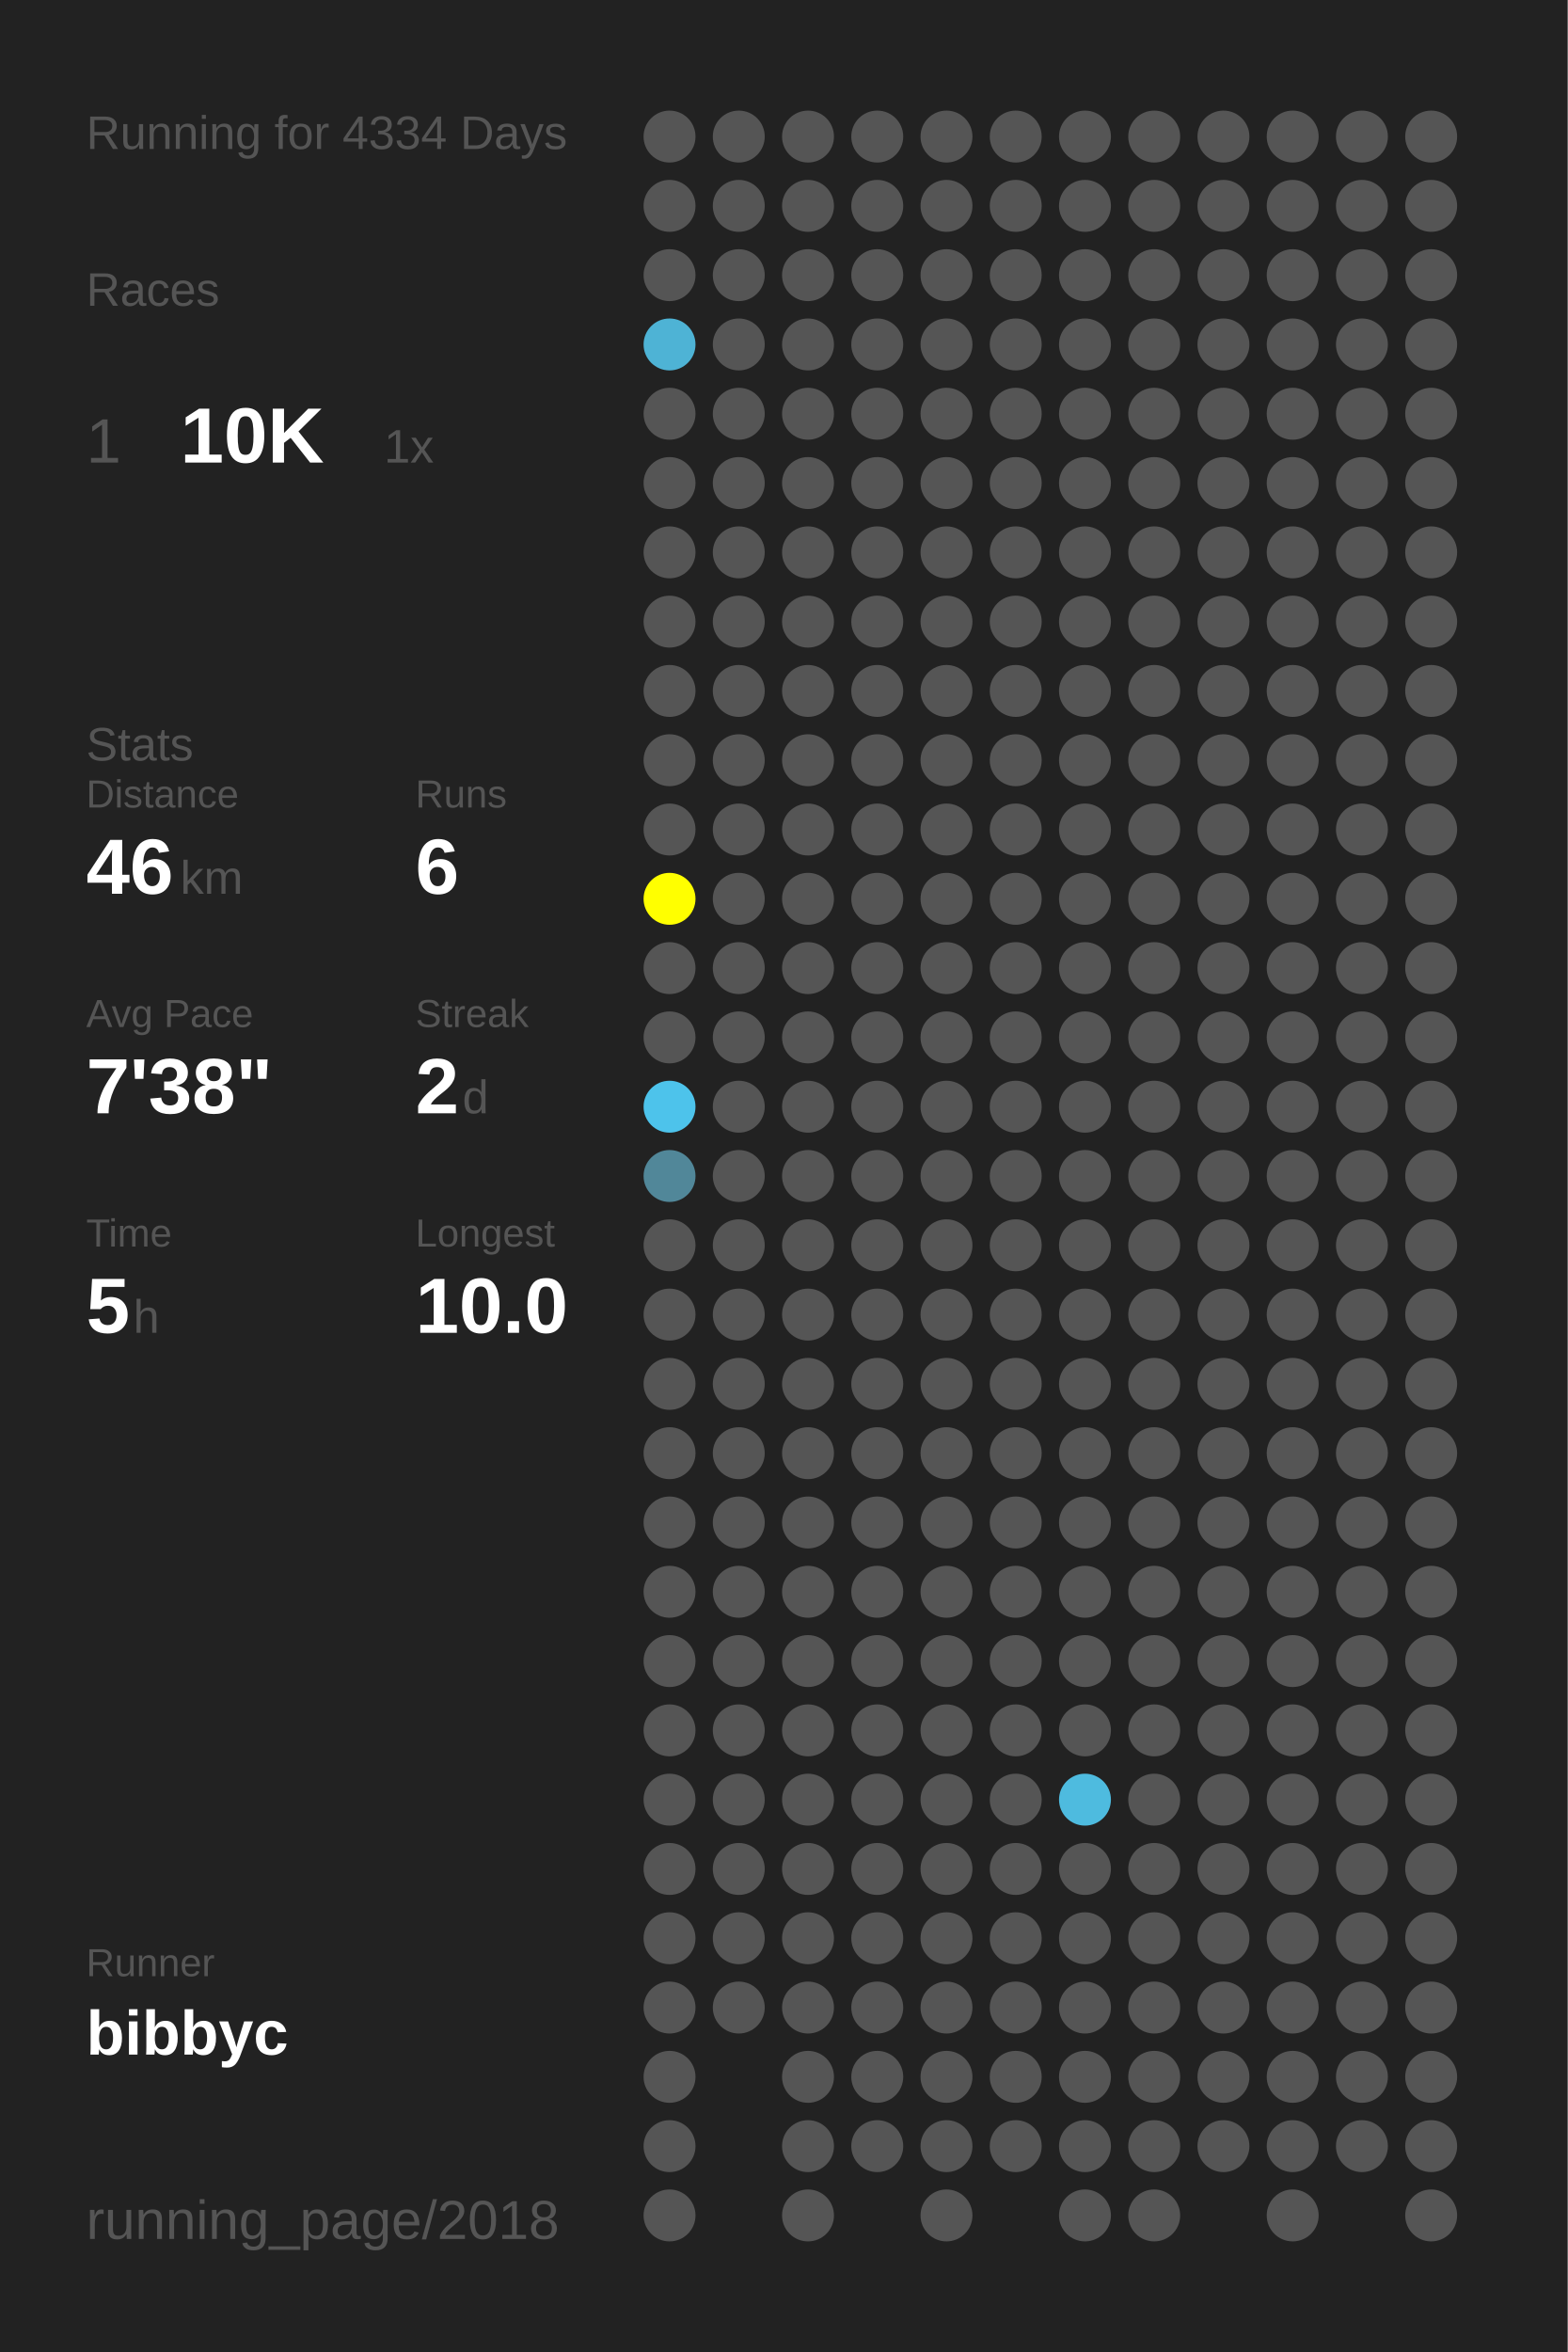
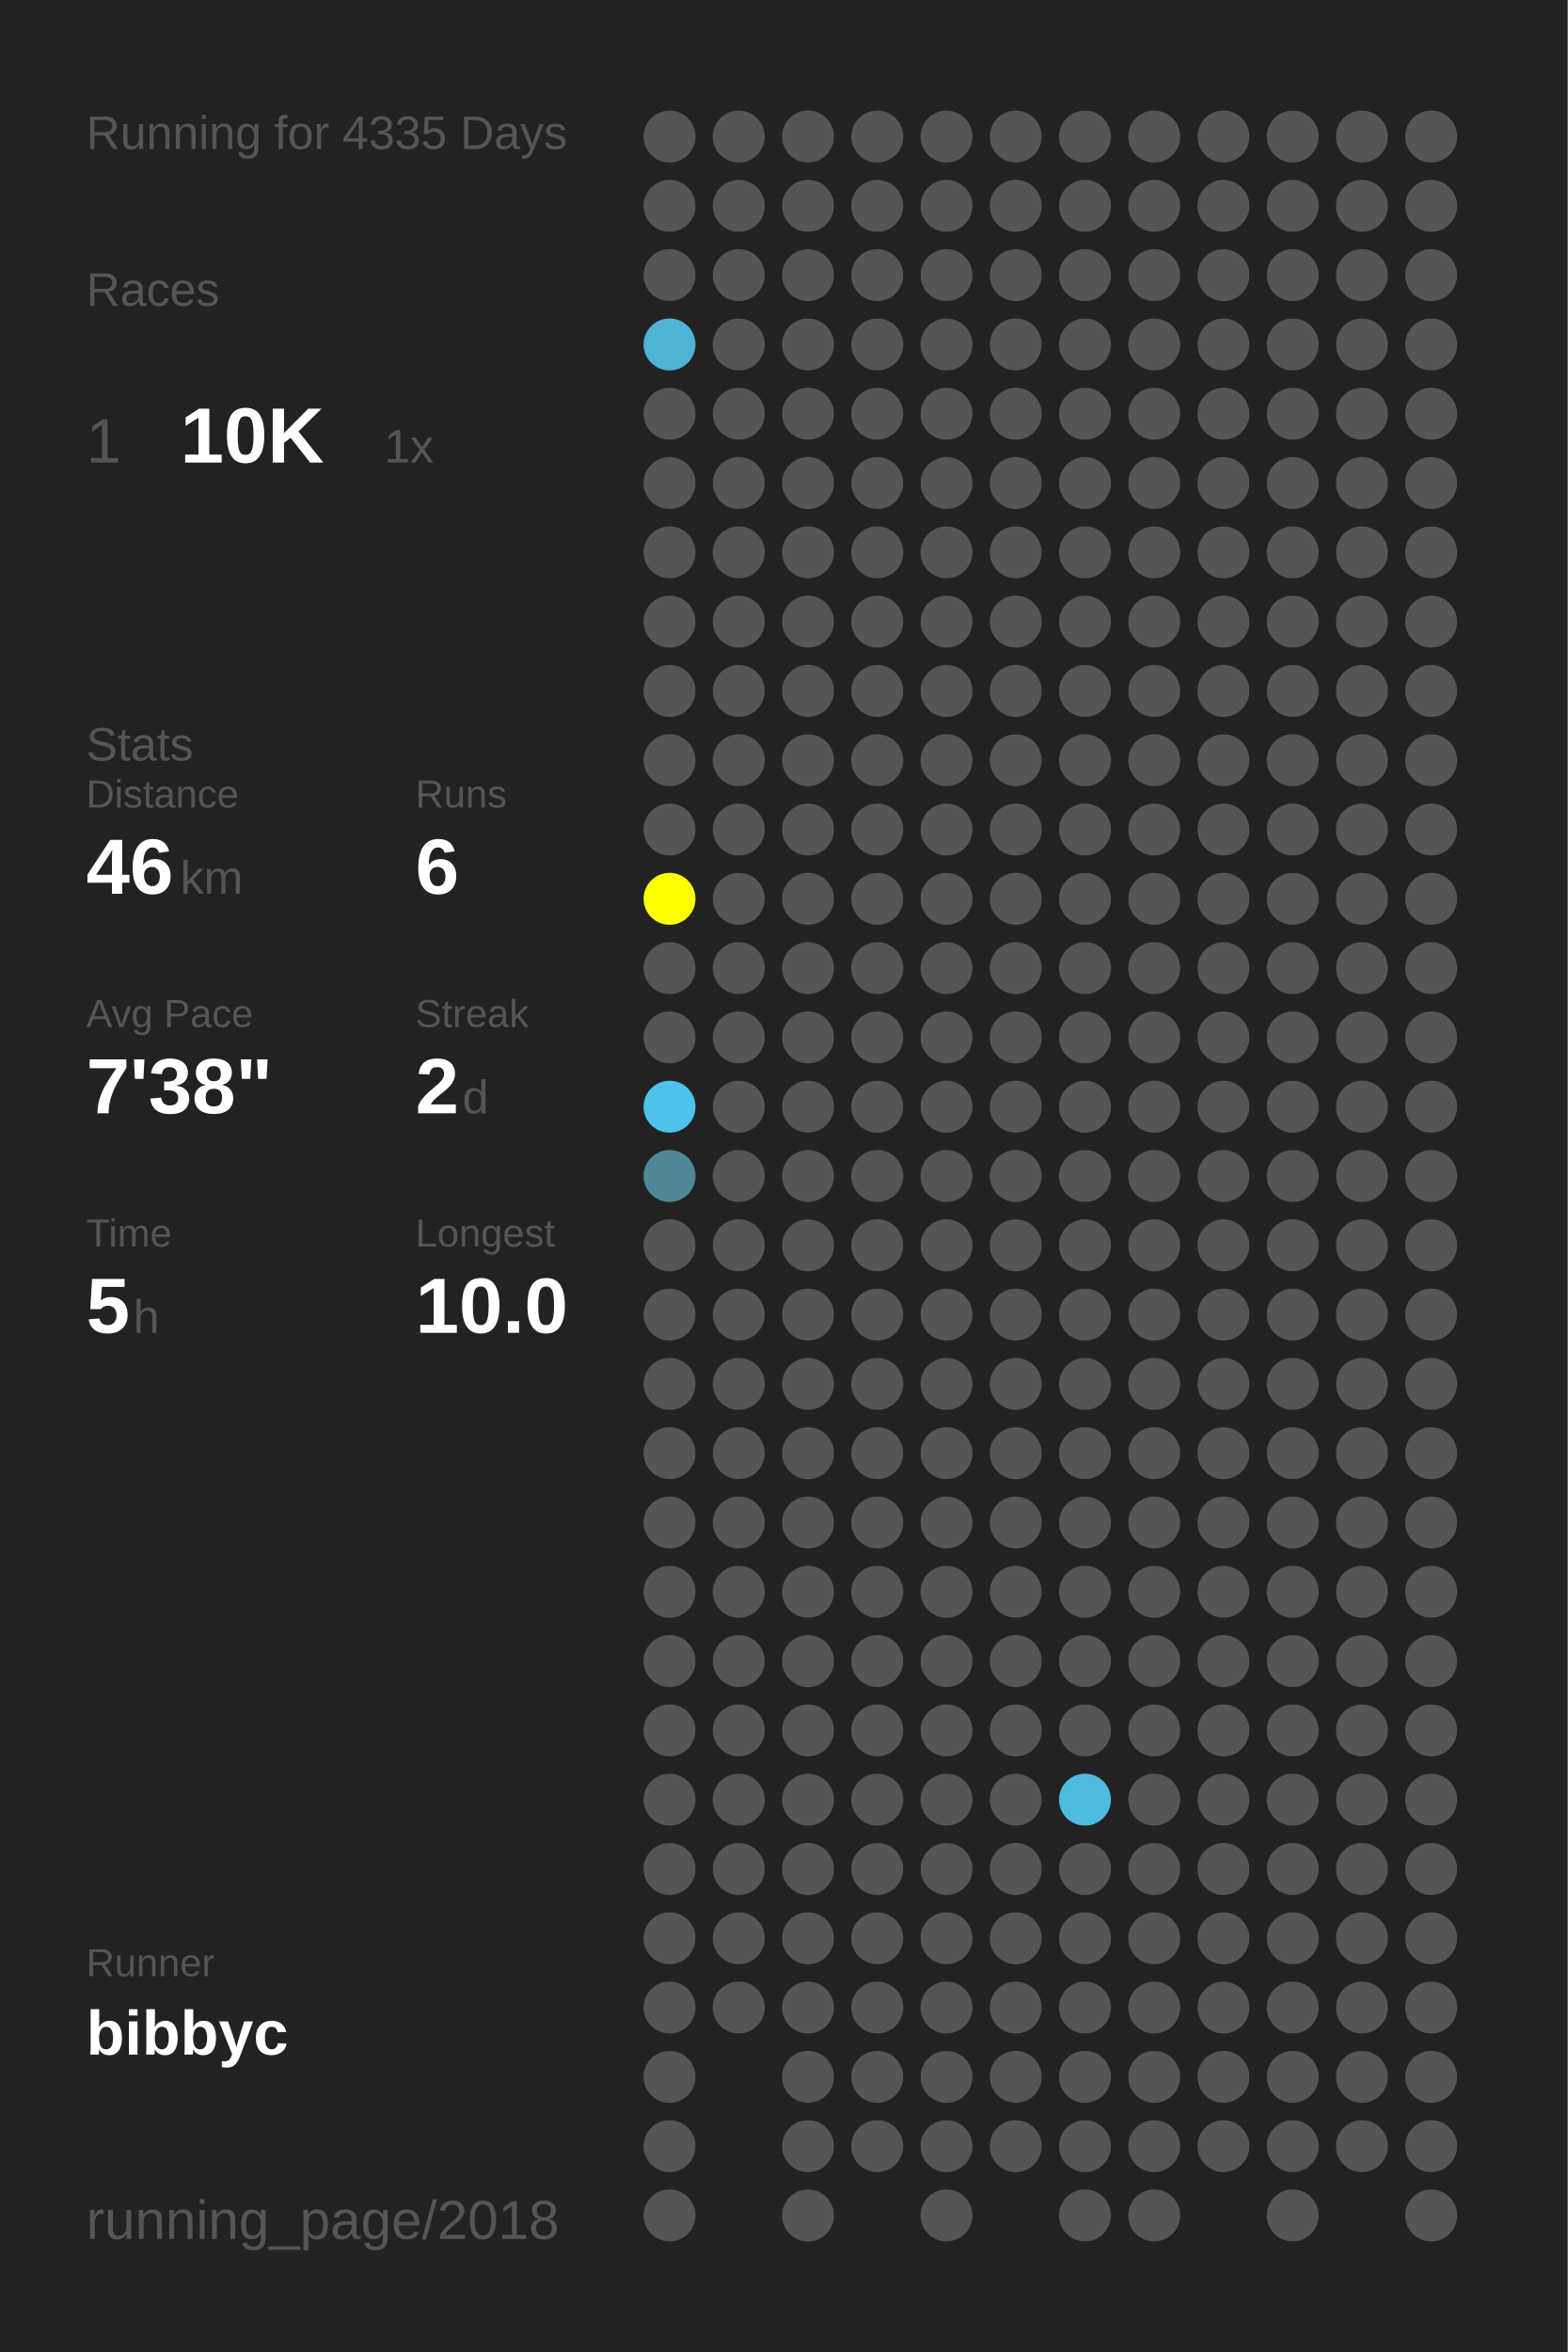
<svg xmlns="http://www.w3.org/2000/svg" baseProfile="full" height="300mm" version="1.1" viewBox="0,0,200,300" width="200mm">
  <defs />
  <rect fill="#222222" height="300" width="200" x="0" y="0" />
-   <text fill="#555555" style="font-size:6px; font-family:Arial;" x="11" y="19">Running for 4334 Days</text>
+   <text fill="#555555" style="font-size:6px; font-family:Arial;" x="11" y="19">Running for 4335 Days</text>
  <text fill="#555555" style="font-size:6px; font-family:Arial;" x="11" y="39">Races</text>
  <text fill="#555555" style="font-size:8px; font-family:Arial;" x="11" y="59">1</text>
  <text fill="#FFFFFF" style="font-size:10px; font-family:Arial; font-weight:bold;" x="23" y="59">10K</text>
  <text fill="#555555" style="font-size:6px; font-family:Arial;" x="49" y="59">1x</text>
  <text fill="#555555" style="font-size:6px; font-family:Arial;" x="11" y="97">Stats</text>
  <text fill="#555555" style="font-size:5px; font-family:Arial;" x="11" y="103">Distance</text>
  <text fill="#FFFFFF" style="font-size:10px; font-family:Arial; font-weight:bold;" x="11" y="114">46</text>
  <text fill="#555555" style="font-size:6px; font-family:Arial;" x="23" y="114">km</text>
  <text fill="#555555" style="font-size:5px; font-family:Arial;" x="53" y="103">Runs</text>
  <text fill="#FFFFFF" style="font-size:10px; font-family:Arial; font-weight:bold;" x="53" y="114">6</text>
  <text fill="#555555" style="font-size:5px; font-family:Arial;" x="11" y="131">Avg Pace</text>
  <text fill="#FFFFFF" style="font-size:10px; font-family:Arial; font-weight:bold;" x="11" y="142">7'38"</text>
  <text fill="#555555" style="font-size:5px; font-family:Arial;" x="53" y="131">Streak</text>
  <text fill="#FFFFFF" style="font-size:10px; font-family:Arial; font-weight:bold;" x="53" y="142">2</text>
  <text fill="#555555" style="font-size:6px; font-family:Arial;" x="59" y="142">d</text>
  <text fill="#555555" style="font-size:5px; font-family:Arial;" x="11" y="159">Time</text>
  <text fill="#FFFFFF" style="font-size:10px; font-family:Arial; font-weight:bold;" x="11" y="170">5</text>
  <text fill="#555555" style="font-size:6px; font-family:Arial;" x="17" y="170">h</text>
  <text fill="#555555" style="font-size:5px; font-family:Arial;" x="53" y="159">Longest</text>
  <text fill="#FFFFFF" style="font-size:10px; font-family:Arial; font-weight:bold;" x="53" y="170">10.0</text>
  <text fill="#555555" style="font-size:5px; font-family:Arial;" x="11" y="252.065">Runner</text>
  <text fill="#FFFFFF" style="font-size:8px; font-family:Arial; font-weight:bold;" x="11" y="262.065">bibbyc</text>
  <text fill="#555555" style="font-size:7px; font-family:Arial;" x="11" y="285.581">running_page/2018</text>
  <circle cx="85.417" cy="17.419" fill="#555555" r="3.312" />
  <circle cx="85.417" cy="26.258" fill="#555555" r="3.312" />
  <circle cx="85.417" cy="35.097" fill="#555555" r="3.312" />
  <circle cx="85.417" cy="43.935" fill="#4eb3d5" r="3.312" />
  <circle cx="85.417" cy="52.774" fill="#555555" r="3.312" />
  <circle cx="85.417" cy="61.613" fill="#555555" r="3.312" />
  <circle cx="85.417" cy="70.452" fill="#555555" r="3.312" />
  <circle cx="85.417" cy="79.29" fill="#555555" r="3.312" />
  <circle cx="85.417" cy="88.129" fill="#555555" r="3.312" />
  <circle cx="85.417" cy="96.968" fill="#555555" r="3.312" />
  <circle cx="85.417" cy="105.806" fill="#555555" r="3.312" />
  <circle cx="85.417" cy="114.645" fill="#FFFF00" r="3.312" />
  <circle cx="85.417" cy="123.484" fill="#555555" r="3.312" />
  <circle cx="85.417" cy="132.323" fill="#555555" r="3.312" />
  <circle cx="85.417" cy="141.161" fill="#4dc3eb" r="3.312" />
  <circle cx="85.417" cy="150" fill="#518799" r="3.312" />
  <circle cx="85.417" cy="158.839" fill="#555555" r="3.312" />
  <circle cx="85.417" cy="167.677" fill="#555555" r="3.312" />
  <circle cx="85.417" cy="176.516" fill="#555555" r="3.312" />
  <circle cx="85.417" cy="185.355" fill="#555555" r="3.312" />
  <circle cx="85.417" cy="194.194" fill="#555555" r="3.312" />
  <circle cx="85.417" cy="203.032" fill="#555555" r="3.312" />
  <circle cx="85.417" cy="211.871" fill="#555555" r="3.312" />
  <circle cx="85.417" cy="220.71" fill="#555555" r="3.312" />
  <circle cx="85.417" cy="229.548" fill="#555555" r="3.312" />
  <circle cx="85.417" cy="238.387" fill="#555555" r="3.312" />
  <circle cx="85.417" cy="247.226" fill="#555555" r="3.312" />
  <circle cx="85.417" cy="256.065" fill="#555555" r="3.312" />
  <circle cx="85.417" cy="264.903" fill="#555555" r="3.312" />
  <circle cx="85.417" cy="273.742" fill="#555555" r="3.312" />
  <circle cx="85.417" cy="282.581" fill="#555555" r="3.312" />
  <circle cx="94.25" cy="17.419" fill="#555555" r="3.312" />
  <circle cx="94.25" cy="26.258" fill="#555555" r="3.312" />
  <circle cx="94.25" cy="35.097" fill="#555555" r="3.312" />
  <circle cx="94.25" cy="43.935" fill="#555555" r="3.312" />
  <circle cx="94.25" cy="52.774" fill="#555555" r="3.312" />
  <circle cx="94.25" cy="61.613" fill="#555555" r="3.312" />
  <circle cx="94.25" cy="70.452" fill="#555555" r="3.312" />
  <circle cx="94.25" cy="79.29" fill="#555555" r="3.312" />
  <circle cx="94.25" cy="88.129" fill="#555555" r="3.312" />
  <circle cx="94.25" cy="96.968" fill="#555555" r="3.312" />
  <circle cx="94.25" cy="105.806" fill="#555555" r="3.312" />
  <circle cx="94.25" cy="114.645" fill="#555555" r="3.312" />
  <circle cx="94.25" cy="123.484" fill="#555555" r="3.312" />
  <circle cx="94.25" cy="132.323" fill="#555555" r="3.312" />
  <circle cx="94.25" cy="141.161" fill="#555555" r="3.312" />
  <circle cx="94.25" cy="150" fill="#555555" r="3.312" />
  <circle cx="94.25" cy="158.839" fill="#555555" r="3.312" />
  <circle cx="94.25" cy="167.677" fill="#555555" r="3.312" />
  <circle cx="94.25" cy="176.516" fill="#555555" r="3.312" />
  <circle cx="94.25" cy="185.355" fill="#555555" r="3.312" />
  <circle cx="94.25" cy="194.194" fill="#555555" r="3.312" />
  <circle cx="94.25" cy="203.032" fill="#555555" r="3.312" />
  <circle cx="94.25" cy="211.871" fill="#555555" r="3.312" />
  <circle cx="94.25" cy="220.71" fill="#555555" r="3.312" />
  <circle cx="94.25" cy="229.548" fill="#555555" r="3.312" />
  <circle cx="94.25" cy="238.387" fill="#555555" r="3.312" />
  <circle cx="94.25" cy="247.226" fill="#555555" r="3.312" />
  <circle cx="94.25" cy="256.065" fill="#555555" r="3.312" />
  <circle cx="103.083" cy="17.419" fill="#555555" r="3.312" />
  <circle cx="103.083" cy="26.258" fill="#555555" r="3.312" />
  <circle cx="103.083" cy="35.097" fill="#555555" r="3.312" />
  <circle cx="103.083" cy="43.935" fill="#555555" r="3.312" />
  <circle cx="103.083" cy="52.774" fill="#555555" r="3.312" />
  <circle cx="103.083" cy="61.613" fill="#555555" r="3.312" />
  <circle cx="103.083" cy="70.452" fill="#555555" r="3.312" />
  <circle cx="103.083" cy="79.29" fill="#555555" r="3.312" />
  <circle cx="103.083" cy="88.129" fill="#555555" r="3.312" />
  <circle cx="103.083" cy="96.968" fill="#555555" r="3.312" />
  <circle cx="103.083" cy="105.806" fill="#555555" r="3.312" />
  <circle cx="103.083" cy="114.645" fill="#555555" r="3.312" />
  <circle cx="103.083" cy="123.484" fill="#555555" r="3.312" />
  <circle cx="103.083" cy="132.323" fill="#555555" r="3.312" />
  <circle cx="103.083" cy="141.161" fill="#555555" r="3.312" />
  <circle cx="103.083" cy="150" fill="#555555" r="3.312" />
  <circle cx="103.083" cy="158.839" fill="#555555" r="3.312" />
  <circle cx="103.083" cy="167.677" fill="#555555" r="3.312" />
  <circle cx="103.083" cy="176.516" fill="#555555" r="3.312" />
  <circle cx="103.083" cy="185.355" fill="#555555" r="3.312" />
  <circle cx="103.083" cy="194.194" fill="#555555" r="3.312" />
  <circle cx="103.083" cy="203.032" fill="#555555" r="3.312" />
  <circle cx="103.083" cy="211.871" fill="#555555" r="3.312" />
  <circle cx="103.083" cy="220.71" fill="#555555" r="3.312" />
  <circle cx="103.083" cy="229.548" fill="#555555" r="3.312" />
  <circle cx="103.083" cy="238.387" fill="#555555" r="3.312" />
  <circle cx="103.083" cy="247.226" fill="#555555" r="3.312" />
  <circle cx="103.083" cy="256.065" fill="#555555" r="3.312" />
  <circle cx="103.083" cy="264.903" fill="#555555" r="3.312" />
  <circle cx="103.083" cy="273.742" fill="#555555" r="3.312" />
  <circle cx="103.083" cy="282.581" fill="#555555" r="3.312" />
  <circle cx="111.917" cy="17.419" fill="#555555" r="3.312" />
  <circle cx="111.917" cy="26.258" fill="#555555" r="3.312" />
  <circle cx="111.917" cy="35.097" fill="#555555" r="3.312" />
  <circle cx="111.917" cy="43.935" fill="#555555" r="3.312" />
  <circle cx="111.917" cy="52.774" fill="#555555" r="3.312" />
  <circle cx="111.917" cy="61.613" fill="#555555" r="3.312" />
  <circle cx="111.917" cy="70.452" fill="#555555" r="3.312" />
  <circle cx="111.917" cy="79.29" fill="#555555" r="3.312" />
  <circle cx="111.917" cy="88.129" fill="#555555" r="3.312" />
  <circle cx="111.917" cy="96.968" fill="#555555" r="3.312" />
  <circle cx="111.917" cy="105.806" fill="#555555" r="3.312" />
  <circle cx="111.917" cy="114.645" fill="#555555" r="3.312" />
  <circle cx="111.917" cy="123.484" fill="#555555" r="3.312" />
  <circle cx="111.917" cy="132.323" fill="#555555" r="3.312" />
  <circle cx="111.917" cy="141.161" fill="#555555" r="3.312" />
  <circle cx="111.917" cy="150" fill="#555555" r="3.312" />
  <circle cx="111.917" cy="158.839" fill="#555555" r="3.312" />
  <circle cx="111.917" cy="167.677" fill="#555555" r="3.312" />
  <circle cx="111.917" cy="176.516" fill="#555555" r="3.312" />
  <circle cx="111.917" cy="185.355" fill="#555555" r="3.312" />
  <circle cx="111.917" cy="194.194" fill="#555555" r="3.312" />
  <circle cx="111.917" cy="203.032" fill="#555555" r="3.312" />
  <circle cx="111.917" cy="211.871" fill="#555555" r="3.312" />
  <circle cx="111.917" cy="220.71" fill="#555555" r="3.312" />
  <circle cx="111.917" cy="229.548" fill="#555555" r="3.312" />
  <circle cx="111.917" cy="238.387" fill="#555555" r="3.312" />
  <circle cx="111.917" cy="247.226" fill="#555555" r="3.312" />
  <circle cx="111.917" cy="256.065" fill="#555555" r="3.312" />
  <circle cx="111.917" cy="264.903" fill="#555555" r="3.312" />
  <circle cx="111.917" cy="273.742" fill="#555555" r="3.312" />
  <circle cx="120.75" cy="17.419" fill="#555555" r="3.312" />
  <circle cx="120.75" cy="26.258" fill="#555555" r="3.312" />
  <circle cx="120.75" cy="35.097" fill="#555555" r="3.312" />
  <circle cx="120.75" cy="43.935" fill="#555555" r="3.312" />
  <circle cx="120.75" cy="52.774" fill="#555555" r="3.312" />
  <circle cx="120.75" cy="61.613" fill="#555555" r="3.312" />
  <circle cx="120.75" cy="70.452" fill="#555555" r="3.312" />
  <circle cx="120.75" cy="79.29" fill="#555555" r="3.312" />
  <circle cx="120.75" cy="88.129" fill="#555555" r="3.312" />
  <circle cx="120.75" cy="96.968" fill="#555555" r="3.312" />
  <circle cx="120.75" cy="105.806" fill="#555555" r="3.312" />
  <circle cx="120.75" cy="114.645" fill="#555555" r="3.312" />
  <circle cx="120.75" cy="123.484" fill="#555555" r="3.312" />
  <circle cx="120.75" cy="132.323" fill="#555555" r="3.312" />
  <circle cx="120.75" cy="141.161" fill="#555555" r="3.312" />
  <circle cx="120.75" cy="150" fill="#555555" r="3.312" />
  <circle cx="120.75" cy="158.839" fill="#555555" r="3.312" />
  <circle cx="120.75" cy="167.677" fill="#555555" r="3.312" />
  <circle cx="120.75" cy="176.516" fill="#555555" r="3.312" />
  <circle cx="120.75" cy="185.355" fill="#555555" r="3.312" />
  <circle cx="120.75" cy="194.194" fill="#555555" r="3.312" />
  <circle cx="120.75" cy="203.032" fill="#555555" r="3.312" />
  <circle cx="120.75" cy="211.871" fill="#555555" r="3.312" />
  <circle cx="120.75" cy="220.71" fill="#555555" r="3.312" />
  <circle cx="120.75" cy="229.548" fill="#555555" r="3.312" />
  <circle cx="120.75" cy="238.387" fill="#555555" r="3.312" />
  <circle cx="120.75" cy="247.226" fill="#555555" r="3.312" />
  <circle cx="120.75" cy="256.065" fill="#555555" r="3.312" />
  <circle cx="120.75" cy="264.903" fill="#555555" r="3.312" />
  <circle cx="120.75" cy="273.742" fill="#555555" r="3.312" />
  <circle cx="120.75" cy="282.581" fill="#555555" r="3.312" />
  <circle cx="129.583" cy="17.419" fill="#555555" r="3.312" />
  <circle cx="129.583" cy="26.258" fill="#555555" r="3.312" />
  <circle cx="129.583" cy="35.097" fill="#555555" r="3.312" />
  <circle cx="129.583" cy="43.935" fill="#555555" r="3.312" />
  <circle cx="129.583" cy="52.774" fill="#555555" r="3.312" />
  <circle cx="129.583" cy="61.613" fill="#555555" r="3.312" />
  <circle cx="129.583" cy="70.452" fill="#555555" r="3.312" />
  <circle cx="129.583" cy="79.29" fill="#555555" r="3.312" />
  <circle cx="129.583" cy="88.129" fill="#555555" r="3.312" />
  <circle cx="129.583" cy="96.968" fill="#555555" r="3.312" />
  <circle cx="129.583" cy="105.806" fill="#555555" r="3.312" />
  <circle cx="129.583" cy="114.645" fill="#555555" r="3.312" />
  <circle cx="129.583" cy="123.484" fill="#555555" r="3.312" />
  <circle cx="129.583" cy="132.323" fill="#555555" r="3.312" />
  <circle cx="129.583" cy="141.161" fill="#555555" r="3.312" />
  <circle cx="129.583" cy="150" fill="#555555" r="3.312" />
  <circle cx="129.583" cy="158.839" fill="#555555" r="3.312" />
  <circle cx="129.583" cy="167.677" fill="#555555" r="3.312" />
  <circle cx="129.583" cy="176.516" fill="#555555" r="3.312" />
  <circle cx="129.583" cy="185.355" fill="#555555" r="3.312" />
  <circle cx="129.583" cy="194.194" fill="#555555" r="3.312" />
  <circle cx="129.583" cy="203.032" fill="#555555" r="3.312" />
  <circle cx="129.583" cy="211.871" fill="#555555" r="3.312" />
  <circle cx="129.583" cy="220.71" fill="#555555" r="3.312" />
  <circle cx="129.583" cy="229.548" fill="#555555" r="3.312" />
  <circle cx="129.583" cy="238.387" fill="#555555" r="3.312" />
  <circle cx="129.583" cy="247.226" fill="#555555" r="3.312" />
  <circle cx="129.583" cy="256.065" fill="#555555" r="3.312" />
  <circle cx="129.583" cy="264.903" fill="#555555" r="3.312" />
  <circle cx="129.583" cy="273.742" fill="#555555" r="3.312" />
  <circle cx="138.417" cy="17.419" fill="#555555" r="3.312" />
  <circle cx="138.417" cy="26.258" fill="#555555" r="3.312" />
  <circle cx="138.417" cy="35.097" fill="#555555" r="3.312" />
  <circle cx="138.417" cy="43.935" fill="#555555" r="3.312" />
  <circle cx="138.417" cy="52.774" fill="#555555" r="3.312" />
  <circle cx="138.417" cy="61.613" fill="#555555" r="3.312" />
  <circle cx="138.417" cy="70.452" fill="#555555" r="3.312" />
  <circle cx="138.417" cy="79.29" fill="#555555" r="3.312" />
  <circle cx="138.417" cy="88.129" fill="#555555" r="3.312" />
  <circle cx="138.417" cy="96.968" fill="#555555" r="3.312" />
  <circle cx="138.417" cy="105.806" fill="#555555" r="3.312" />
  <circle cx="138.417" cy="114.645" fill="#555555" r="3.312" />
  <circle cx="138.417" cy="123.484" fill="#555555" r="3.312" />
  <circle cx="138.417" cy="132.323" fill="#555555" r="3.312" />
  <circle cx="138.417" cy="141.161" fill="#555555" r="3.312" />
  <circle cx="138.417" cy="150" fill="#555555" r="3.312" />
  <circle cx="138.417" cy="158.839" fill="#555555" r="3.312" />
  <circle cx="138.417" cy="167.677" fill="#555555" r="3.312" />
  <circle cx="138.417" cy="176.516" fill="#555555" r="3.312" />
  <circle cx="138.417" cy="185.355" fill="#555555" r="3.312" />
  <circle cx="138.417" cy="194.194" fill="#555555" r="3.312" />
  <circle cx="138.417" cy="203.032" fill="#555555" r="3.312" />
  <circle cx="138.417" cy="211.871" fill="#555555" r="3.312" />
  <circle cx="138.417" cy="220.71" fill="#555555" r="3.312" />
  <circle cx="138.417" cy="229.548" fill="#4ebbdf" r="3.312" />
  <circle cx="138.417" cy="238.387" fill="#555555" r="3.312" />
  <circle cx="138.417" cy="247.226" fill="#555555" r="3.312" />
  <circle cx="138.417" cy="256.065" fill="#555555" r="3.312" />
  <circle cx="138.417" cy="264.903" fill="#555555" r="3.312" />
  <circle cx="138.417" cy="273.742" fill="#555555" r="3.312" />
  <circle cx="138.417" cy="282.581" fill="#555555" r="3.312" />
  <circle cx="147.25" cy="17.419" fill="#555555" r="3.312" />
  <circle cx="147.25" cy="26.258" fill="#555555" r="3.312" />
  <circle cx="147.25" cy="35.097" fill="#555555" r="3.312" />
  <circle cx="147.25" cy="43.935" fill="#555555" r="3.312" />
  <circle cx="147.25" cy="52.774" fill="#555555" r="3.312" />
  <circle cx="147.25" cy="61.613" fill="#555555" r="3.312" />
  <circle cx="147.25" cy="70.452" fill="#555555" r="3.312" />
  <circle cx="147.25" cy="79.29" fill="#555555" r="3.312" />
  <circle cx="147.25" cy="88.129" fill="#555555" r="3.312" />
  <circle cx="147.25" cy="96.968" fill="#555555" r="3.312" />
  <circle cx="147.25" cy="105.806" fill="#555555" r="3.312" />
  <circle cx="147.25" cy="114.645" fill="#555555" r="3.312" />
  <circle cx="147.25" cy="123.484" fill="#555555" r="3.312" />
  <circle cx="147.25" cy="132.323" fill="#555555" r="3.312" />
  <circle cx="147.25" cy="141.161" fill="#555555" r="3.312" />
  <circle cx="147.25" cy="150" fill="#555555" r="3.312" />
  <circle cx="147.25" cy="158.839" fill="#555555" r="3.312" />
  <circle cx="147.25" cy="167.677" fill="#555555" r="3.312" />
  <circle cx="147.25" cy="176.516" fill="#555555" r="3.312" />
  <circle cx="147.25" cy="185.355" fill="#555555" r="3.312" />
  <circle cx="147.25" cy="194.194" fill="#555555" r="3.312" />
  <circle cx="147.25" cy="203.032" fill="#555555" r="3.312" />
  <circle cx="147.25" cy="211.871" fill="#555555" r="3.312" />
  <circle cx="147.25" cy="220.71" fill="#555555" r="3.312" />
  <circle cx="147.25" cy="229.548" fill="#555555" r="3.312" />
  <circle cx="147.25" cy="238.387" fill="#555555" r="3.312" />
  <circle cx="147.25" cy="247.226" fill="#555555" r="3.312" />
  <circle cx="147.25" cy="256.065" fill="#555555" r="3.312" />
  <circle cx="147.25" cy="264.903" fill="#555555" r="3.312" />
  <circle cx="147.25" cy="273.742" fill="#555555" r="3.312" />
  <circle cx="147.25" cy="282.581" fill="#555555" r="3.312" />
  <circle cx="156.083" cy="17.419" fill="#555555" r="3.312" />
  <circle cx="156.083" cy="26.258" fill="#555555" r="3.312" />
  <circle cx="156.083" cy="35.097" fill="#555555" r="3.312" />
  <circle cx="156.083" cy="43.935" fill="#555555" r="3.312" />
  <circle cx="156.083" cy="52.774" fill="#555555" r="3.312" />
  <circle cx="156.083" cy="61.613" fill="#555555" r="3.312" />
  <circle cx="156.083" cy="70.452" fill="#555555" r="3.312" />
  <circle cx="156.083" cy="79.29" fill="#555555" r="3.312" />
  <circle cx="156.083" cy="88.129" fill="#555555" r="3.312" />
  <circle cx="156.083" cy="96.968" fill="#555555" r="3.312" />
  <circle cx="156.083" cy="105.806" fill="#555555" r="3.312" />
  <circle cx="156.083" cy="114.645" fill="#555555" r="3.312" />
  <circle cx="156.083" cy="123.484" fill="#555555" r="3.312" />
  <circle cx="156.083" cy="132.323" fill="#555555" r="3.312" />
  <circle cx="156.083" cy="141.161" fill="#555555" r="3.312" />
  <circle cx="156.083" cy="150" fill="#555555" r="3.312" />
  <circle cx="156.083" cy="158.839" fill="#555555" r="3.312" />
  <circle cx="156.083" cy="167.677" fill="#555555" r="3.312" />
  <circle cx="156.083" cy="176.516" fill="#555555" r="3.312" />
  <circle cx="156.083" cy="185.355" fill="#555555" r="3.312" />
  <circle cx="156.083" cy="194.194" fill="#555555" r="3.312" />
  <circle cx="156.083" cy="203.032" fill="#555555" r="3.312" />
  <circle cx="156.083" cy="211.871" fill="#555555" r="3.312" />
  <circle cx="156.083" cy="220.71" fill="#555555" r="3.312" />
  <circle cx="156.083" cy="229.548" fill="#555555" r="3.312" />
  <circle cx="156.083" cy="238.387" fill="#555555" r="3.312" />
  <circle cx="156.083" cy="247.226" fill="#555555" r="3.312" />
  <circle cx="156.083" cy="256.065" fill="#555555" r="3.312" />
  <circle cx="156.083" cy="264.903" fill="#555555" r="3.312" />
  <circle cx="156.083" cy="273.742" fill="#555555" r="3.312" />
  <circle cx="164.917" cy="17.419" fill="#555555" r="3.312" />
  <circle cx="164.917" cy="26.258" fill="#555555" r="3.312" />
  <circle cx="164.917" cy="35.097" fill="#555555" r="3.312" />
  <circle cx="164.917" cy="43.935" fill="#555555" r="3.312" />
  <circle cx="164.917" cy="52.774" fill="#555555" r="3.312" />
  <circle cx="164.917" cy="61.613" fill="#555555" r="3.312" />
  <circle cx="164.917" cy="70.452" fill="#555555" r="3.312" />
  <circle cx="164.917" cy="79.29" fill="#555555" r="3.312" />
  <circle cx="164.917" cy="88.129" fill="#555555" r="3.312" />
  <circle cx="164.917" cy="96.968" fill="#555555" r="3.312" />
  <circle cx="164.917" cy="105.806" fill="#555555" r="3.312" />
  <circle cx="164.917" cy="114.645" fill="#555555" r="3.312" />
  <circle cx="164.917" cy="123.484" fill="#555555" r="3.312" />
  <circle cx="164.917" cy="132.323" fill="#555555" r="3.312" />
  <circle cx="164.917" cy="141.161" fill="#555555" r="3.312" />
  <circle cx="164.917" cy="150" fill="#555555" r="3.312" />
  <circle cx="164.917" cy="158.839" fill="#555555" r="3.312" />
  <circle cx="164.917" cy="167.677" fill="#555555" r="3.312" />
  <circle cx="164.917" cy="176.516" fill="#555555" r="3.312" />
  <circle cx="164.917" cy="185.355" fill="#555555" r="3.312" />
  <circle cx="164.917" cy="194.194" fill="#555555" r="3.312" />
  <circle cx="164.917" cy="203.032" fill="#555555" r="3.312" />
  <circle cx="164.917" cy="211.871" fill="#555555" r="3.312" />
  <circle cx="164.917" cy="220.71" fill="#555555" r="3.312" />
  <circle cx="164.917" cy="229.548" fill="#555555" r="3.312" />
  <circle cx="164.917" cy="238.387" fill="#555555" r="3.312" />
  <circle cx="164.917" cy="247.226" fill="#555555" r="3.312" />
  <circle cx="164.917" cy="256.065" fill="#555555" r="3.312" />
  <circle cx="164.917" cy="264.903" fill="#555555" r="3.312" />
  <circle cx="164.917" cy="273.742" fill="#555555" r="3.312" />
  <circle cx="164.917" cy="282.581" fill="#555555" r="3.312" />
  <circle cx="173.75" cy="17.419" fill="#555555" r="3.312" />
  <circle cx="173.75" cy="26.258" fill="#555555" r="3.312" />
  <circle cx="173.75" cy="35.097" fill="#555555" r="3.312" />
  <circle cx="173.75" cy="43.935" fill="#555555" r="3.312" />
  <circle cx="173.75" cy="52.774" fill="#555555" r="3.312" />
  <circle cx="173.75" cy="61.613" fill="#555555" r="3.312" />
  <circle cx="173.75" cy="70.452" fill="#555555" r="3.312" />
  <circle cx="173.75" cy="79.29" fill="#555555" r="3.312" />
  <circle cx="173.75" cy="88.129" fill="#555555" r="3.312" />
  <circle cx="173.75" cy="96.968" fill="#555555" r="3.312" />
  <circle cx="173.75" cy="105.806" fill="#555555" r="3.312" />
  <circle cx="173.75" cy="114.645" fill="#555555" r="3.312" />
  <circle cx="173.75" cy="123.484" fill="#555555" r="3.312" />
  <circle cx="173.75" cy="132.323" fill="#555555" r="3.312" />
  <circle cx="173.75" cy="141.161" fill="#555555" r="3.312" />
  <circle cx="173.75" cy="150" fill="#555555" r="3.312" />
  <circle cx="173.75" cy="158.839" fill="#555555" r="3.312" />
  <circle cx="173.75" cy="167.677" fill="#555555" r="3.312" />
  <circle cx="173.75" cy="176.516" fill="#555555" r="3.312" />
  <circle cx="173.75" cy="185.355" fill="#555555" r="3.312" />
  <circle cx="173.75" cy="194.194" fill="#555555" r="3.312" />
  <circle cx="173.75" cy="203.032" fill="#555555" r="3.312" />
  <circle cx="173.75" cy="211.871" fill="#555555" r="3.312" />
  <circle cx="173.75" cy="220.71" fill="#555555" r="3.312" />
  <circle cx="173.75" cy="229.548" fill="#555555" r="3.312" />
  <circle cx="173.75" cy="238.387" fill="#555555" r="3.312" />
  <circle cx="173.75" cy="247.226" fill="#555555" r="3.312" />
  <circle cx="173.75" cy="256.065" fill="#555555" r="3.312" />
  <circle cx="173.75" cy="264.903" fill="#555555" r="3.312" />
  <circle cx="173.75" cy="273.742" fill="#555555" r="3.312" />
  <circle cx="182.583" cy="17.419" fill="#555555" r="3.312" />
  <circle cx="182.583" cy="26.258" fill="#555555" r="3.312" />
  <circle cx="182.583" cy="35.097" fill="#555555" r="3.312" />
  <circle cx="182.583" cy="43.935" fill="#555555" r="3.312" />
  <circle cx="182.583" cy="52.774" fill="#555555" r="3.312" />
  <circle cx="182.583" cy="61.613" fill="#555555" r="3.312" />
  <circle cx="182.583" cy="70.452" fill="#555555" r="3.312" />
  <circle cx="182.583" cy="79.29" fill="#555555" r="3.312" />
  <circle cx="182.583" cy="88.129" fill="#555555" r="3.312" />
  <circle cx="182.583" cy="96.968" fill="#555555" r="3.312" />
  <circle cx="182.583" cy="105.806" fill="#555555" r="3.312" />
  <circle cx="182.583" cy="114.645" fill="#555555" r="3.312" />
  <circle cx="182.583" cy="123.484" fill="#555555" r="3.312" />
  <circle cx="182.583" cy="132.323" fill="#555555" r="3.312" />
  <circle cx="182.583" cy="141.161" fill="#555555" r="3.312" />
  <circle cx="182.583" cy="150" fill="#555555" r="3.312" />
  <circle cx="182.583" cy="158.839" fill="#555555" r="3.312" />
  <circle cx="182.583" cy="167.677" fill="#555555" r="3.312" />
  <circle cx="182.583" cy="176.516" fill="#555555" r="3.312" />
  <circle cx="182.583" cy="185.355" fill="#555555" r="3.312" />
  <circle cx="182.583" cy="194.194" fill="#555555" r="3.312" />
  <circle cx="182.583" cy="203.032" fill="#555555" r="3.312" />
  <circle cx="182.583" cy="211.871" fill="#555555" r="3.312" />
  <circle cx="182.583" cy="220.71" fill="#555555" r="3.312" />
  <circle cx="182.583" cy="229.548" fill="#555555" r="3.312" />
  <circle cx="182.583" cy="238.387" fill="#555555" r="3.312" />
  <circle cx="182.583" cy="247.226" fill="#555555" r="3.312" />
  <circle cx="182.583" cy="256.065" fill="#555555" r="3.312" />
  <circle cx="182.583" cy="264.903" fill="#555555" r="3.312" />
  <circle cx="182.583" cy="273.742" fill="#555555" r="3.312" />
  <circle cx="182.583" cy="282.581" fill="#555555" r="3.312" />
</svg>
